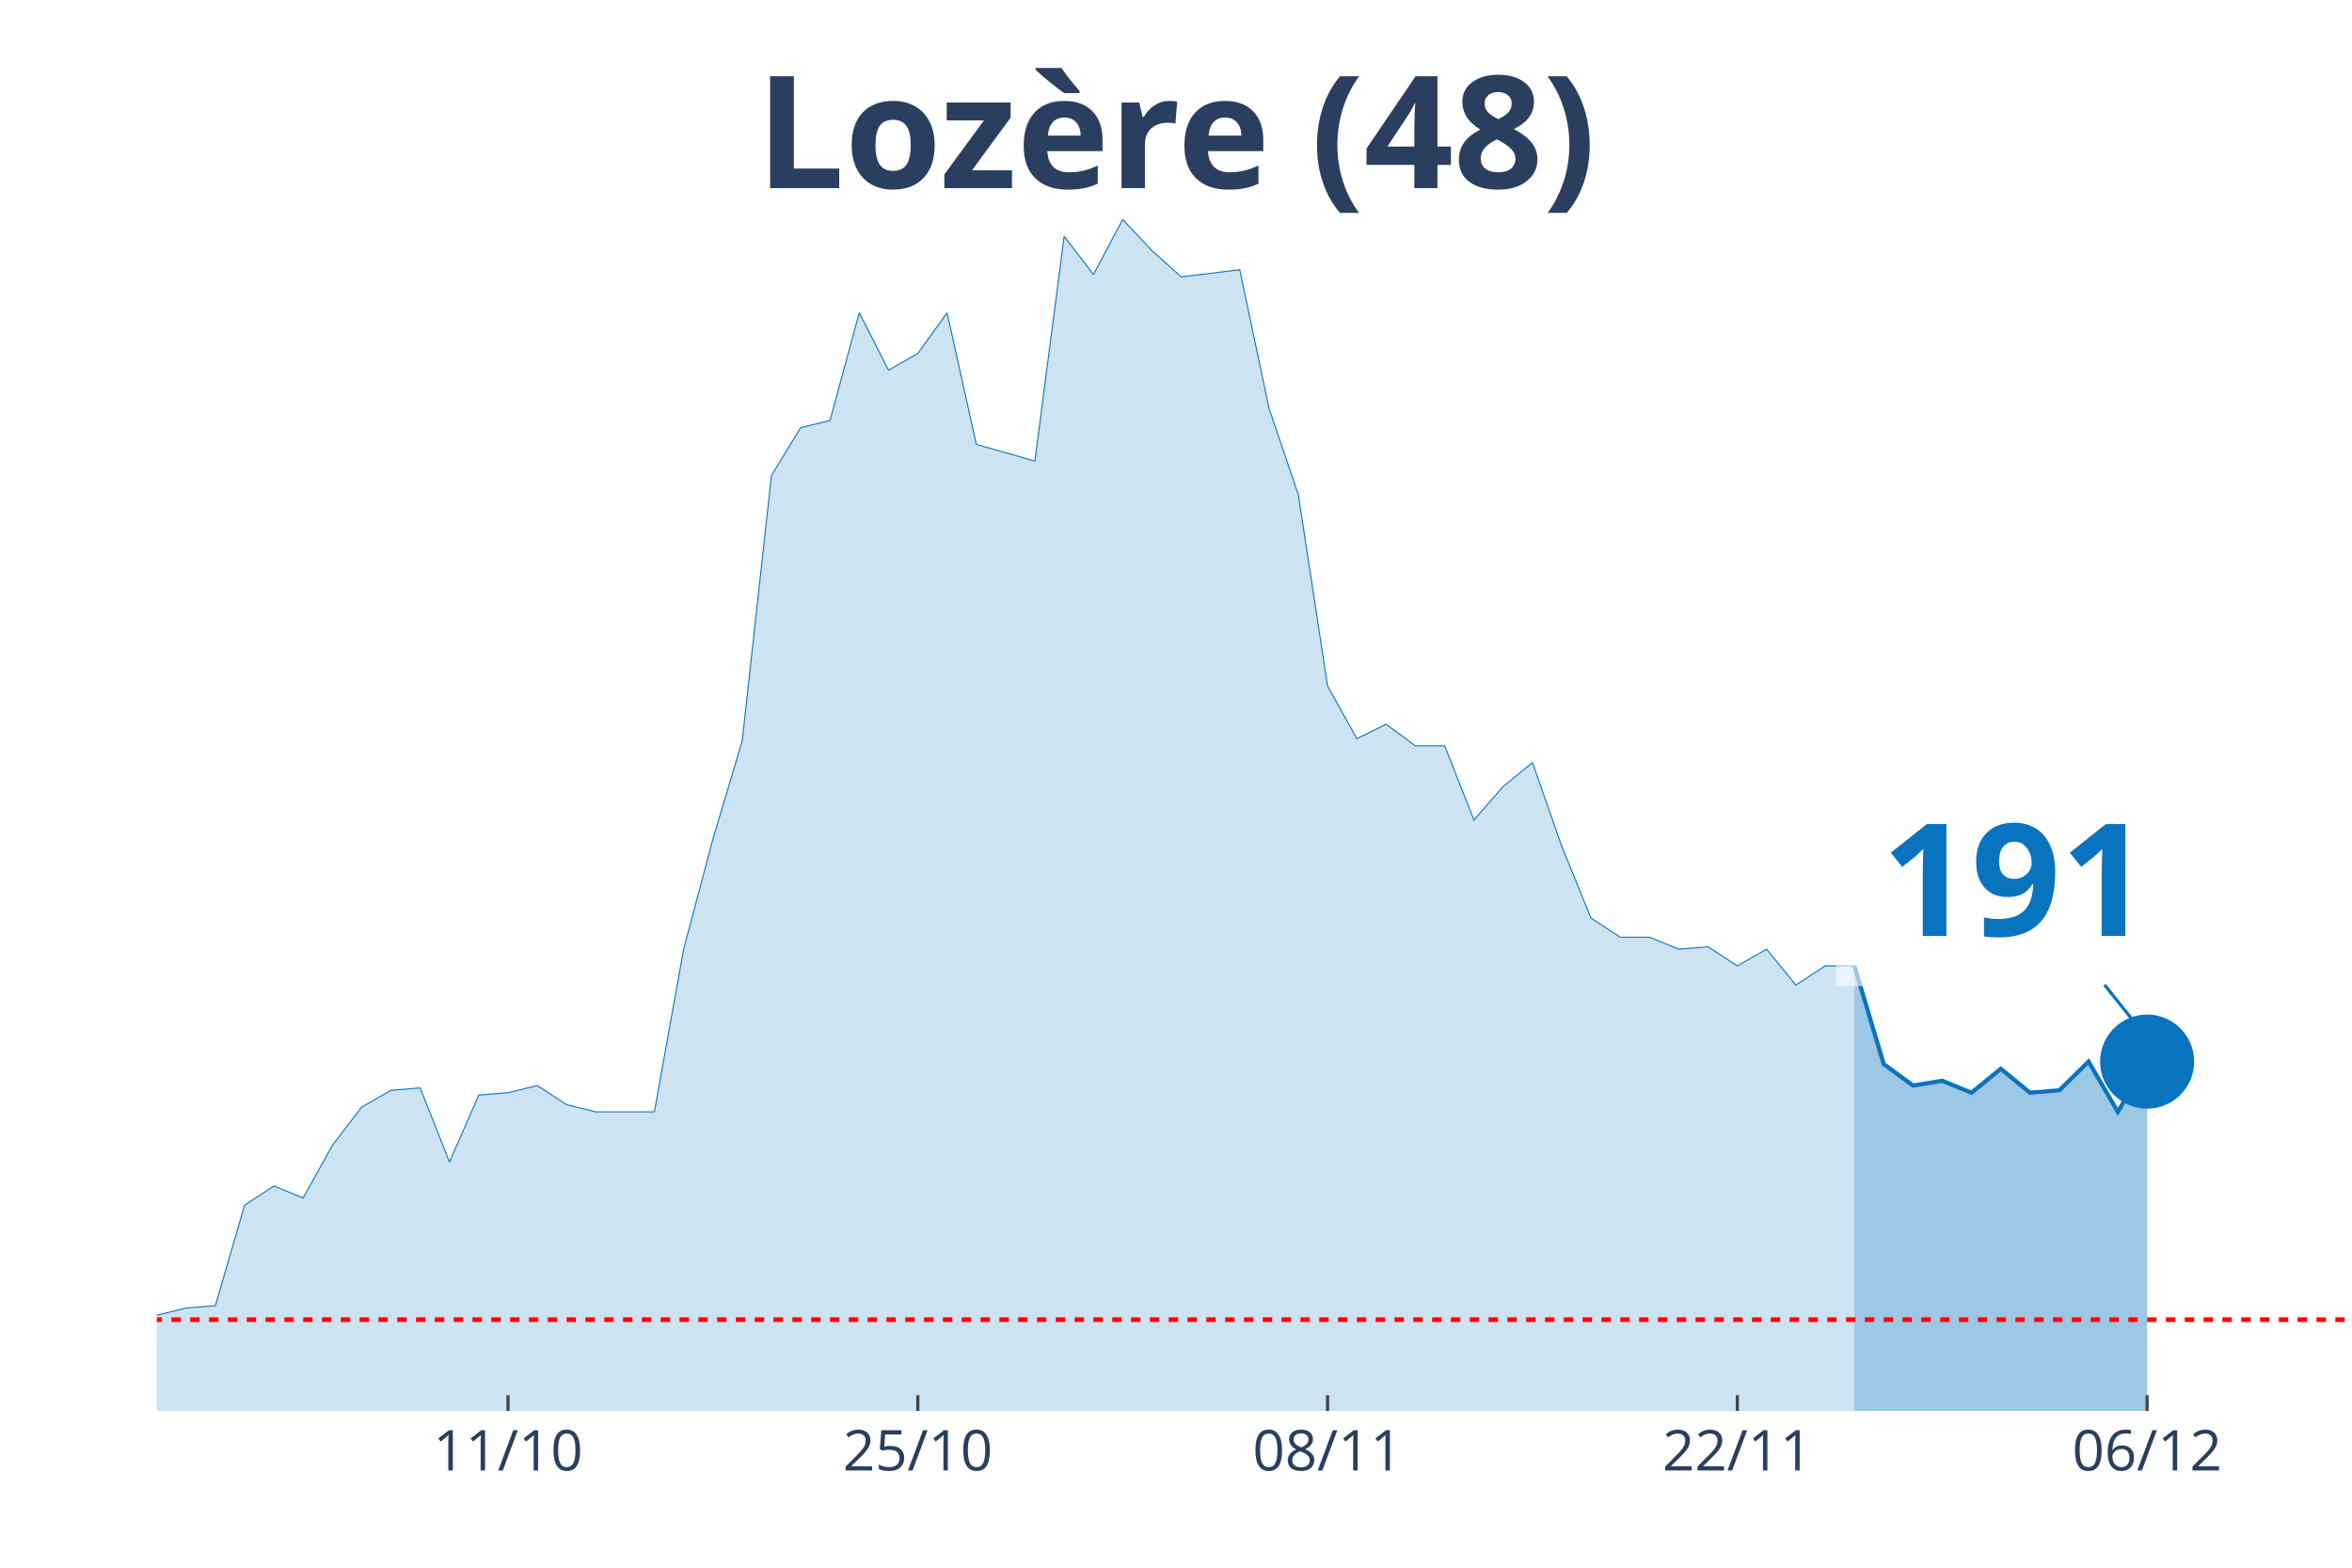
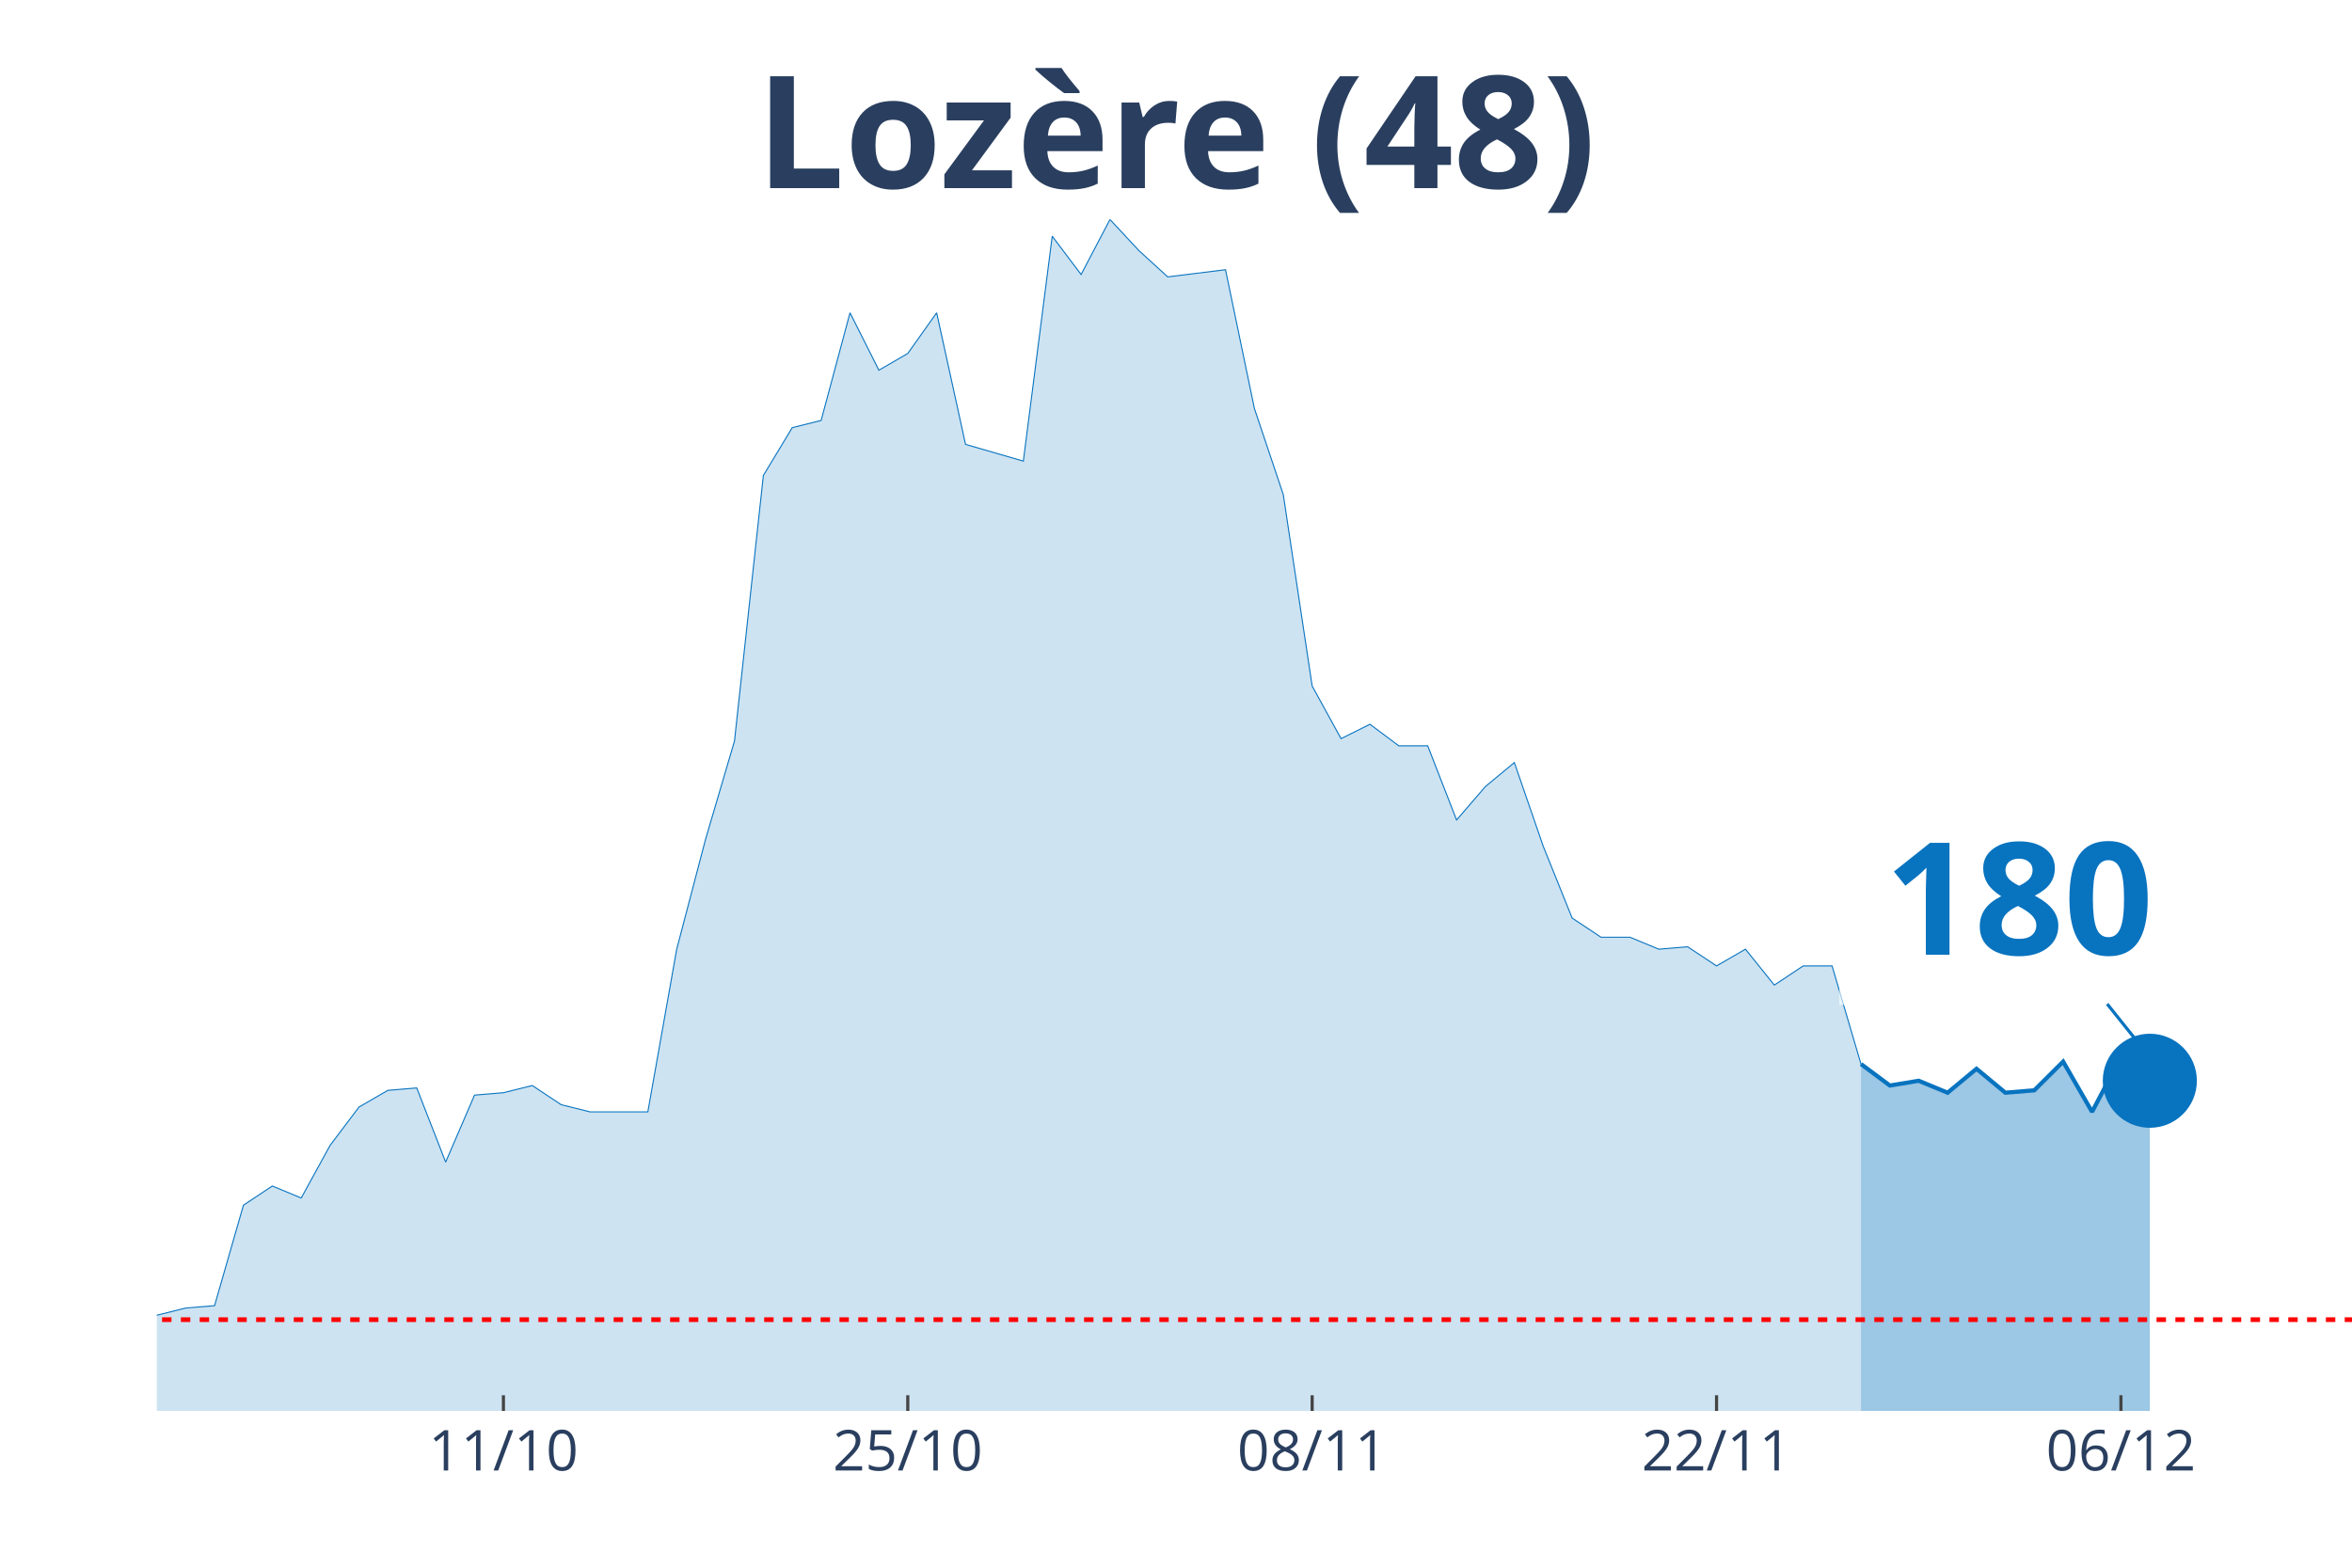
<svg xmlns="http://www.w3.org/2000/svg" class="main-svg" width="1125" height="750" style="" viewBox="0 0 750 500">
  <rect x="0" y="0" width="750" height="500" style="fill: rgb(0, 0, 0); fill-opacity: 0;" />
-   <defs id="defs-489014">
+   <defs id="defs-949186">
    <g class="clips">
-       <clipPath id="clip489014xyplot" class="plotclip">
+       <clipPath id="clip949186xyplot" class="plotclip">
        <rect width="700" height="380" />
      </clipPath>
-       <clipPath class="axesclip" id="clip489014x">
+       <clipPath class="axesclip" id="clip949186x">
        <rect x="50" y="0" width="700" height="500" />
      </clipPath>
-       <clipPath class="axesclip" id="clip489014y">
+       <clipPath class="axesclip" id="clip949186y">
        <rect x="0" y="70" width="750" height="380" />
      </clipPath>
-       <clipPath class="axesclip" id="clip489014xy">
+       <clipPath class="axesclip" id="clip949186xy">
        <rect x="50" y="70" width="700" height="380" />
      </clipPath>
    </g>
    <g class="gradients" />
  </defs>
  <g class="bglayer">
    <rect class="bg" x="50" y="70" width="700" height="380" style="fill: rgb(0, 0, 0); fill-opacity: 0; stroke-width: 0;" />
  </g>
  <g class="layer-below">
    <g class="imagelayer" />
    <g class="shapelayer" />
  </g>
  <g class="cartesianlayer">
    <g class="subplot xy">
      <g class="layer-subplot">
        <g class="shapelayer" />
        <g class="imagelayer" />
      </g>
      <g class="gridlayer">
        <g class="x">
-           <path class="xgrid crisp" transform="translate(162,0)" d="M0,70v380" style="stroke: rgb(255, 255, 255); stroke-opacity: 1; stroke-width: 1px;" />
-           <path class="xgrid crisp" transform="translate(292.67,0)" d="M0,70v380" style="stroke: rgb(255, 255, 255); stroke-opacity: 1; stroke-width: 1px;" />
-           <path class="xgrid crisp" transform="translate(423.33,0)" d="M0,70v380" style="stroke: rgb(255, 255, 255); stroke-opacity: 1; stroke-width: 1px;" />
-           <path class="xgrid crisp" transform="translate(554,0)" d="M0,70v380" style="stroke: rgb(255, 255, 255); stroke-opacity: 1; stroke-width: 1px;" />
-           <path class="xgrid crisp" transform="translate(684.67,0)" d="M0,70v380" style="stroke: rgb(255, 255, 255); stroke-opacity: 1; stroke-width: 1px;" />
+           <path class="xgrid crisp" transform="translate(160.53,0)" d="M0,70v380" style="stroke: rgb(255, 255, 255); stroke-opacity: 1; stroke-width: 1px;" />
+           <path class="xgrid crisp" transform="translate(289.47,0)" d="M0,70v380" style="stroke: rgb(255, 255, 255); stroke-opacity: 1; stroke-width: 1px;" />
+           <path class="xgrid crisp" transform="translate(418.42,0)" d="M0,70v380" style="stroke: rgb(255, 255, 255); stroke-opacity: 1; stroke-width: 1px;" />
+           <path class="xgrid crisp" transform="translate(547.37,0)" d="M0,70v380" style="stroke: rgb(255, 255, 255); stroke-opacity: 1; stroke-width: 1px;" />
+           <path class="xgrid crisp" transform="translate(676.32,0)" d="M0,70v380" style="stroke: rgb(255, 255, 255); stroke-opacity: 1; stroke-width: 1px;" />
        </g>
        <g class="y" />
      </g>
      <g class="zerolinelayer" />
      <path class="xlines-below" />
      <path class="ylines-below" />
      <g class="overlines-below" />
      <g class="xaxislayer-below" />
      <g class="yaxislayer-below" />
      <g class="overaxes-below" />
-       <g class="plot" transform="translate(50, 70)" clip-path="url('#clip489014xyplot')">
+       <g class="plot" transform="translate(50, 70)" clip-path="url('#clip949186xyplot')">
        <g class="scatterlayer mlayer">
-           <g class="trace scatter tracecfc746" style="stroke-miterlimit: 2;">
+           <g class="trace scatter trace0a17ec" style="stroke-miterlimit: 2;">
            <g class="fills">
              <g>
-                 <path class="js-fill" d="M541.33,380L-1269.33,380L-1269.33,379.24L-429.33,374.66L-420,375.42L-364,372.37L-354.67,370.84L-280,367.03L-270.67,361.69L-252,356.35L-242.67,356.35L-233.33,359.4L-224,357.11L-214.67,357.11L-205.33,360.16L-196,365.5L-186.67,364.74L-177.33,363.98L-168,351L-149.33,351L-140,347.19L-130.67,341.08L-121.33,342.61L-102.67,344.14L-93.33,338.03L-84,334.98L-74.67,336.51L-65.33,338.8L-56,338.8L-46.67,339.56L-37.33,345.66L-28,347.95L-18.67,342.61L0,349.48L9.33,347.19L18.67,346.43L28,314.38L37.33,308.27L46.67,312.09L56,295.3L65.33,283.09L74.67,277.75L84,276.99L93.33,300.64L102.67,279.28L112,278.51L121.33,276.22L130.67,282.33L140,284.62L158.67,284.62L168,232.73L177.33,197.63L186.67,166.35L196,81.65L205.33,66.39L214.67,64.1L224,29.76L233.33,48.07L242.67,42.73L252,29.76L261.33,71.73L280,77.07L289.33,5.34L298.67,17.55L308,0L317.33,9.92L326.67,18.31L345.33,16.02L354.67,60.28L364,87.75L373.33,148.8L382.67,165.58L392,161L401.33,167.87L410.67,167.87L420,191.53L429.33,180.84L438.67,173.21L448,199.92L457.33,222.81L466.67,228.92L476,228.92L485.33,232.73L494.67,231.97L504,238.07L513.33,232.73L522.67,244.18L532,238.07L541.33,238.07" style="fill: rgb(8, 115, 191); fill-opacity: 0.2; stroke-width: 0;" />
+                 <path class="js-fill" d="M543.42,380L-1252.63,380L-1252.63,379.24L-432.89,374.66L-423.68,374.66L-368.42,374.66L-359.21,372.37L-322.37,370.08L-313.16,370.08L-276.32,367.03L-267.11,361.69L-257.89,357.11L-248.68,356.35L-221.05,357.11L-211.84,357.11L-193.42,365.5L-184.21,364.74L-175,363.98L-165.79,351L-147.37,351L-138.16,347.19L-128.95,341.08L-119.74,342.61L-101.32,344.14L-92.11,338.03L-82.89,334.98L-73.68,336.51L-64.47,338.8L-55.26,338.8L-46.05,339.56L-36.84,345.66L-27.63,347.95L-18.42,342.61L0,349.48L9.21,347.19L18.42,346.43L27.63,314.38L36.84,308.27L46.05,312.09L55.26,295.3L64.47,283.09L73.68,277.75L82.89,276.99L92.11,300.64L101.32,279.28L110.53,278.51L119.74,276.22L128.95,282.33L138.16,284.62L156.58,284.62L165.79,232.73L175,197.63L184.21,166.35L193.42,81.65L202.63,66.39L211.84,64.1L221.05,29.76L230.26,48.07L239.47,42.73L248.68,29.76L257.89,71.73L276.32,77.07L285.53,5.34L294.74,17.55L303.95,0L313.16,9.92L322.37,18.31L340.79,16.02L350,60.28L359.21,87.75L368.42,148.8L377.63,165.58L386.84,161L396.05,167.87L405.26,167.87L414.47,191.53L423.68,180.84L432.89,173.21L442.11,199.92L451.32,222.81L460.53,228.92L469.74,228.92L478.95,232.73L488.16,231.97L497.37,238.07L506.58,232.73L515.79,244.18L525,238.07L534.21,238.07L543.42,269.36" style="fill: rgb(8, 115, 191); fill-opacity: 0.2; stroke-width: 0;" />
              </g>
            </g>
            <g class="errorbars" />
            <g class="lines">
-               <path class="js-line" d="M-1269.33,379.24L-429.33,374.66L-420,375.42L-364,372.37L-354.67,370.84L-280,367.03L-270.67,361.69L-252,356.35L-242.67,356.35L-233.33,359.4L-224,357.11L-214.67,357.11L-205.33,360.16L-196,365.5L-186.67,364.74L-177.33,363.98L-168,351L-149.33,351L-140,347.19L-130.67,341.08L-121.33,342.61L-102.67,344.14L-93.33,338.03L-84,334.98L-74.67,336.51L-65.33,338.8L-56,338.8L-46.67,339.56L-37.33,345.66L-28,347.95L-18.67,342.61L0,349.48L9.33,347.19L18.67,346.43L28,314.38L37.33,308.27L46.67,312.09L56,295.3L65.33,283.09L74.67,277.75L84,276.99L93.33,300.64L102.67,279.28L112,278.51L121.33,276.22L130.67,282.33L140,284.62L158.67,284.62L168,232.73L177.33,197.63L186.67,166.35L196,81.65L205.33,66.39L214.67,64.1L224,29.76L233.33,48.07L242.67,42.73L252,29.76L261.33,71.73L280,77.07L289.33,5.34L298.67,17.55L308,0L317.33,9.92L326.67,18.31L345.33,16.02L354.67,60.28L364,87.75L373.33,148.8L382.67,165.58L392,161L401.33,167.87L410.67,167.87L420,191.53L429.33,180.84L438.67,173.21L448,199.92L457.33,222.81L466.67,228.92L476,228.92L485.33,232.73L494.67,231.97L504,238.07L513.33,232.73L522.67,244.18L532,238.07L541.33,238.07" style="vector-effect: non-scaling-stroke; fill: none; stroke: rgb(8, 115, 191); stroke-opacity: 1; stroke-width: 0.5px; opacity: 1;" />
+               <path class="js-line" d="M-1252.63,379.24L-432.89,374.66L-423.68,374.66L-368.42,374.66L-359.21,372.37L-322.37,370.08L-313.16,370.08L-276.32,367.03L-267.11,361.69L-257.89,357.11L-248.68,356.35L-221.05,357.11L-211.84,357.11L-193.42,365.5L-184.21,364.74L-175,363.98L-165.79,351L-147.37,351L-138.16,347.19L-128.95,341.08L-119.74,342.61L-101.32,344.14L-92.11,338.03L-82.89,334.98L-73.68,336.51L-64.47,338.8L-55.26,338.8L-46.05,339.56L-36.84,345.66L-27.63,347.95L-18.42,342.61L0,349.48L9.21,347.19L18.42,346.43L27.63,314.38L36.84,308.27L46.05,312.09L55.26,295.3L64.47,283.09L73.68,277.75L82.89,276.99L92.11,300.64L101.32,279.28L110.53,278.51L119.74,276.22L128.95,282.33L138.16,284.62L156.58,284.62L165.79,232.73L175,197.63L184.21,166.35L193.42,81.65L202.63,66.39L211.84,64.1L221.05,29.76L230.26,48.07L239.47,42.73L248.68,29.76L257.89,71.73L276.32,77.07L285.53,5.34L294.74,17.55L303.95,0L313.16,9.92L322.37,18.31L340.79,16.02L350,60.28L359.21,87.75L368.42,148.8L377.63,165.58L386.84,161L396.05,167.87L405.26,167.87L414.47,191.53L423.68,180.84L432.89,173.21L442.11,199.92L451.32,222.81L460.53,228.92L469.74,228.92L478.95,232.73L488.16,231.97L497.37,238.07L506.58,232.73L515.79,244.18L525,238.07L534.21,238.07L543.42,269.36" style="vector-effect: non-scaling-stroke; fill: none; stroke: rgb(8, 115, 191); stroke-opacity: 1; stroke-width: 0.5px; opacity: 1;" />
            </g>
            <g class="points" />
            <g class="text" />
          </g>
-           <g class="trace scatter tracebac3a3" style="stroke-miterlimit: 2;">
+           <g class="trace scatter tracefaa450" style="stroke-miterlimit: 2;">
            <g class="fills">
              <g>
-                 <path class="js-fill" d="M634.67,380L541.33,380L541.33,238.07L550.67,269.36L560,276.22L569.33,274.7L578.67,278.51L588,270.88L597.33,278.51L606.67,277.75L616,268.59L625.33,284.62L634.67,268.59" style="fill: rgb(8, 115, 191); fill-opacity: 0.4; stroke-width: 0;" />
+                 <path class="js-fill" d="M635.53,380L543.42,380L543.42,269.36L552.63,276.22L561.84,274.7L571.05,278.51L580.26,270.88L589.47,278.51L598.68,277.75L607.89,268.59L617.11,284.62L626.32,267.07L635.53,274.7" style="fill: rgb(8, 115, 191); fill-opacity: 0.4; stroke-width: 0;" />
              </g>
            </g>
            <g class="errorbars" />
            <g class="lines">
-               <path class="js-line" d="M541.33,238.07L550.67,269.36L560,276.22L569.33,274.7L578.67,278.51L588,270.88L597.33,278.51L606.67,277.75L616,268.59L625.33,284.62L634.67,268.59" style="vector-effect: non-scaling-stroke; fill: none; stroke: rgb(8, 115, 191); stroke-opacity: 1; stroke-width: 2px; opacity: 1;" />
+               <path class="js-line" d="M543.42,269.36L552.63,276.22L561.84,274.7L571.05,278.51L580.26,270.88L589.47,278.51L598.68,277.75L607.89,268.59L617.11,284.62L626.32,267.07L635.53,274.7" style="vector-effect: non-scaling-stroke; fill: none; stroke: rgb(8, 115, 191); stroke-opacity: 1; stroke-width: 2px; opacity: 1;" />
            </g>
            <g class="points" />
            <g class="text" />
          </g>
-           <g class="trace scatter trace6f23d1" style="stroke-miterlimit: 2; opacity: 1;">
+           <g class="trace scatter tracefcb8a9" style="stroke-miterlimit: 2; opacity: 1;">
            <g class="fills" />
            <g class="errorbars" />
            <g class="lines" />
            <g class="points">
-               <path class="point" transform="translate(634.67,268.59)" d="M15,0A15,15 0 1,1 0,-15A15,15 0 0,1 15,0Z" style="opacity: 1; stroke-width: 0px; fill: rgb(8, 115, 191); fill-opacity: 1;" />
+               <path class="point" transform="translate(635.53,274.7)" d="M15,0A15,15 0 1,1 0,-15A15,15 0 0,1 15,0Z" style="opacity: 1; stroke-width: 0px; fill: rgb(8, 115, 191); fill-opacity: 1;" />
            </g>
            <g class="text" />
          </g>
        </g>
      </g>
      <g class="overplot" />
      <path class="xlines-above crisp" style="fill: none; stroke-width: 1px; stroke: rgb(0, 0, 0); stroke-opacity: 0;" d="" />
      <path class="ylines-above crisp" style="fill: none;" d="M0,0" />
      <g class="overlines-above" />
      <g class="xaxislayer-above">
-         <path class="xtick ticks crisp" d="M0,450v-5" transform="translate(162,0)" style="stroke: rgb(68, 68, 68); stroke-opacity: 1; stroke-width: 1px;" />
-         <path class="xtick ticks crisp" d="M0,450v-5" transform="translate(292.67,0)" style="stroke: rgb(68, 68, 68); stroke-opacity: 1; stroke-width: 1px;" />
-         <path class="xtick ticks crisp" d="M0,450v-5" transform="translate(423.33,0)" style="stroke: rgb(68, 68, 68); stroke-opacity: 1; stroke-width: 1px;" />
-         <path class="xtick ticks crisp" d="M0,450v-5" transform="translate(554,0)" style="stroke: rgb(68, 68, 68); stroke-opacity: 1; stroke-width: 1px;" />
-         <path class="xtick ticks crisp" d="M0,450v-5" transform="translate(684.67,0)" style="stroke: rgb(68, 68, 68); stroke-opacity: 1; stroke-width: 1px;" />
+         <path class="xtick ticks crisp" d="M0,450v-5" transform="translate(160.53,0)" style="stroke: rgb(68, 68, 68); stroke-opacity: 1; stroke-width: 1px;" />
+         <path class="xtick ticks crisp" d="M0,450v-5" transform="translate(289.47,0)" style="stroke: rgb(68, 68, 68); stroke-opacity: 1; stroke-width: 1px;" />
+         <path class="xtick ticks crisp" d="M0,450v-5" transform="translate(418.42,0)" style="stroke: rgb(68, 68, 68); stroke-opacity: 1; stroke-width: 1px;" />
+         <path class="xtick ticks crisp" d="M0,450v-5" transform="translate(547.37,0)" style="stroke: rgb(68, 68, 68); stroke-opacity: 1; stroke-width: 1px;" />
+         <path class="xtick ticks crisp" d="M0,450v-5" transform="translate(676.32,0)" style="stroke: rgb(68, 68, 68); stroke-opacity: 1; stroke-width: 1px;" />
        <g class="xtick">
-           <text text-anchor="middle" x="0" y="469" transform="translate(162,0)" style="font-family: 'Open Sans', verdana, arial, sans-serif; font-size: 18px; fill: rgb(42, 63, 95); fill-opacity: 1; white-space: pre;">11/10</text>
+           <text text-anchor="middle" x="0" y="469" transform="translate(160.53,0)" style="font-family: 'Open Sans', verdana, arial, sans-serif; font-size: 18px; fill: rgb(42, 63, 95); fill-opacity: 1; white-space: pre;">11/10</text>
        </g>
        <g class="xtick">
-           <text text-anchor="middle" x="0" y="469" transform="translate(292.67,0)" style="font-family: 'Open Sans', verdana, arial, sans-serif; font-size: 18px; fill: rgb(42, 63, 95); fill-opacity: 1; white-space: pre;">25/10</text>
+           <text text-anchor="middle" x="0" y="469" transform="translate(289.47,0)" style="font-family: 'Open Sans', verdana, arial, sans-serif; font-size: 18px; fill: rgb(42, 63, 95); fill-opacity: 1; white-space: pre;">25/10</text>
        </g>
        <g class="xtick">
-           <text text-anchor="middle" x="0" y="469" transform="translate(423.33,0)" style="font-family: 'Open Sans', verdana, arial, sans-serif; font-size: 18px; fill: rgb(42, 63, 95); fill-opacity: 1; white-space: pre;">08/11</text>
+           <text text-anchor="middle" x="0" y="469" transform="translate(418.42,0)" style="font-family: 'Open Sans', verdana, arial, sans-serif; font-size: 18px; fill: rgb(42, 63, 95); fill-opacity: 1; white-space: pre;">08/11</text>
        </g>
        <g class="xtick">
-           <text text-anchor="middle" x="0" y="469" transform="translate(554,0)" style="font-family: 'Open Sans', verdana, arial, sans-serif; font-size: 18px; fill: rgb(42, 63, 95); fill-opacity: 1; white-space: pre;">22/11</text>
+           <text text-anchor="middle" x="0" y="469" transform="translate(547.37,0)" style="font-family: 'Open Sans', verdana, arial, sans-serif; font-size: 18px; fill: rgb(42, 63, 95); fill-opacity: 1; white-space: pre;">22/11</text>
        </g>
        <g class="xtick">
-           <text text-anchor="middle" x="0" y="469" transform="translate(684.67,0)" style="font-family: 'Open Sans', verdana, arial, sans-serif; font-size: 18px; fill: rgb(42, 63, 95); fill-opacity: 1; white-space: pre;">06/12</text>
+           <text text-anchor="middle" x="0" y="469" transform="translate(676.32,0)" style="font-family: 'Open Sans', verdana, arial, sans-serif; font-size: 18px; fill: rgb(42, 63, 95); fill-opacity: 1; white-space: pre;">06/12</text>
        </g>
      </g>
      <g class="yaxislayer-above" />
      <g class="overaxes-above" />
    </g>
  </g>
  <g class="polarlayer" />
  <g class="ternarylayer" />
  <g class="geolayer" />
  <g class="funnelarealayer" />
  <g class="pielayer" />
  <g class="treemaplayer" />
  <g class="sunburstlayer" />
  <g class="glimages" />
-   <defs id="topdefs-489014">
+   <defs id="topdefs-949186">
    <g class="clips" />
  </defs>
  <g class="layer-above">
    <g class="imagelayer" />
    <g class="shapelayer">
-       <path data-index="0" fill-rule="evenodd" d="M-5195.33,420.89L1627.33,420.89" clip-path="url('#clip489014xy')" style="opacity: 1; stroke: rgb(255, 0, 0); stroke-opacity: 1; fill: rgb(0, 0, 0); fill-opacity: 0; stroke-dasharray: 3px, 3px; stroke-width: 1.5px;" />
+       <path data-index="0" fill-rule="evenodd" d="M-5126.32,420.89L1606.58,420.89" clip-path="url('#clip949186xy')" style="opacity: 1; stroke: rgb(255, 0, 0); stroke-opacity: 1; fill: rgb(0, 0, 0); fill-opacity: 0; stroke-dasharray: 3px, 3px; stroke-width: 1.5px;" />
    </g>
  </g>
  <g class="infolayer">
    <g class="g-gtitle">
      <text class="gtitle" x="375" y="25" text-anchor="middle" dy="0.7em" style="font-family: 'Open Sans', verdana, arial, sans-serif; font-size: 50px; fill: rgb(42, 63, 95); opacity: 1; font-weight: normal; white-space: pre;">
        <tspan style="font-weight:bold">Lozère (48)</tspan>
      </text>
    </g>
    <g class="g-xtitle" />
    <g class="annotation" data-index="0" style="opacity: 1;">
-       <g class="annotation-text-g" transform="rotate(0,642.67,278.59)">
-         <g class="cursor-pointer" transform="translate(585, 243)">
+       <g class="annotation-text-g" transform="rotate(0,643.53,284.7)">
+         <g class="cursor-pointer" transform="translate(586, 249)">
          <rect class="bg" x="0.5" y="0.5" width="115" height="71" style="stroke-width: 1px; stroke: rgb(0, 0, 0); stroke-opacity: 0; fill: rgb(255, 255, 255); fill-opacity: 0.6;" />
          <text class="annotation-text" text-anchor="middle" x="57.812" y="55.5" style="font-family: 'Open Sans', verdana, arial, sans-serif; font-size: 50px; fill: rgb(8, 115, 191); fill-opacity: 1; white-space: pre;">
-             <tspan style="font-weight:bold">191 </tspan>
+             <tspan style="font-weight:bold">180 </tspan>
          </text>
        </g>
      </g>
      <g class="annotation-arrow-g" style="opacity: 1;">
-         <path d="M671.07,314.09L682.67,328.59" style="stroke-width: 1px; stroke: rgb(8, 115, 191); stroke-opacity: 1; stroke-dasharray: 0px, 0px, 18.569px, 18.569px;" />
+         <path d="M671.93,320.2L683.53,334.7" style="stroke-width: 1px; stroke: rgb(8, 115, 191); stroke-opacity: 1; stroke-dasharray: 0px, 0px, 18.569px, 18.569px;" />
      </g>
    </g>
  </g>
</svg>
